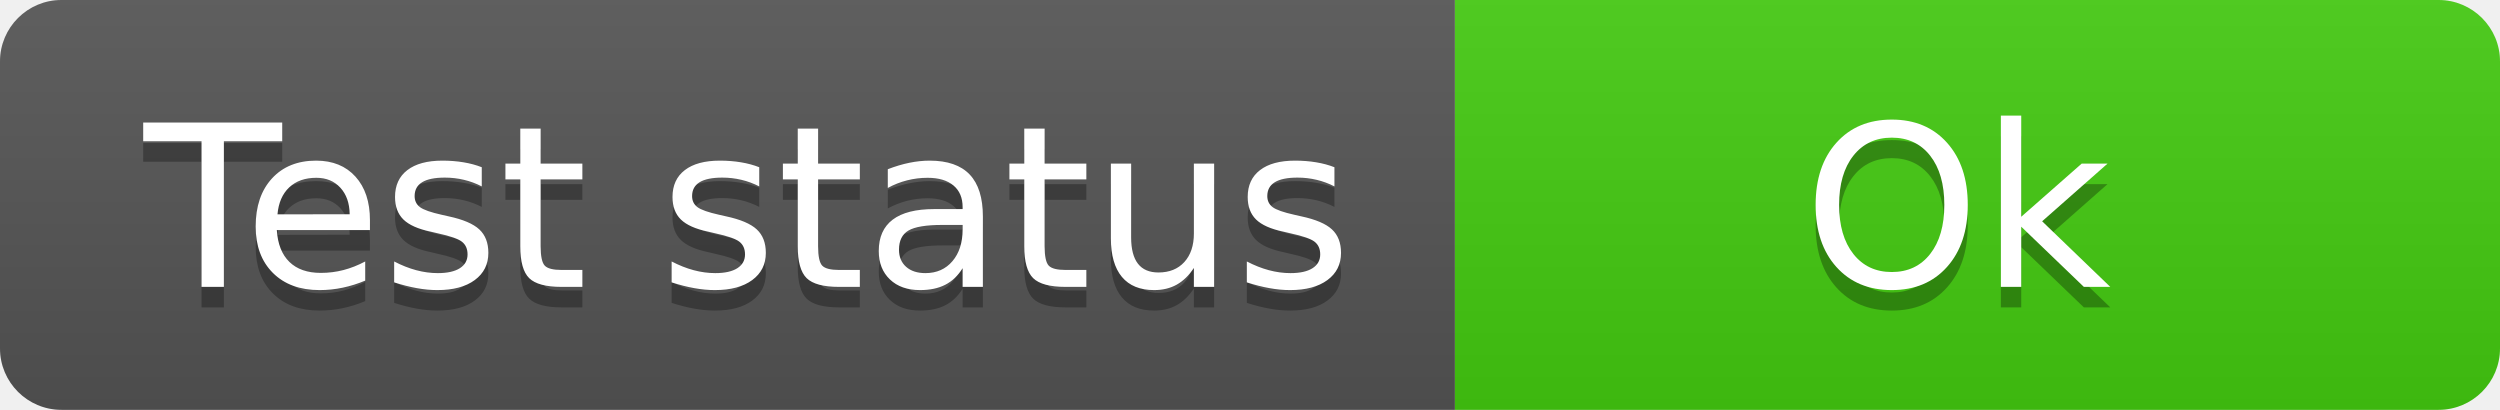
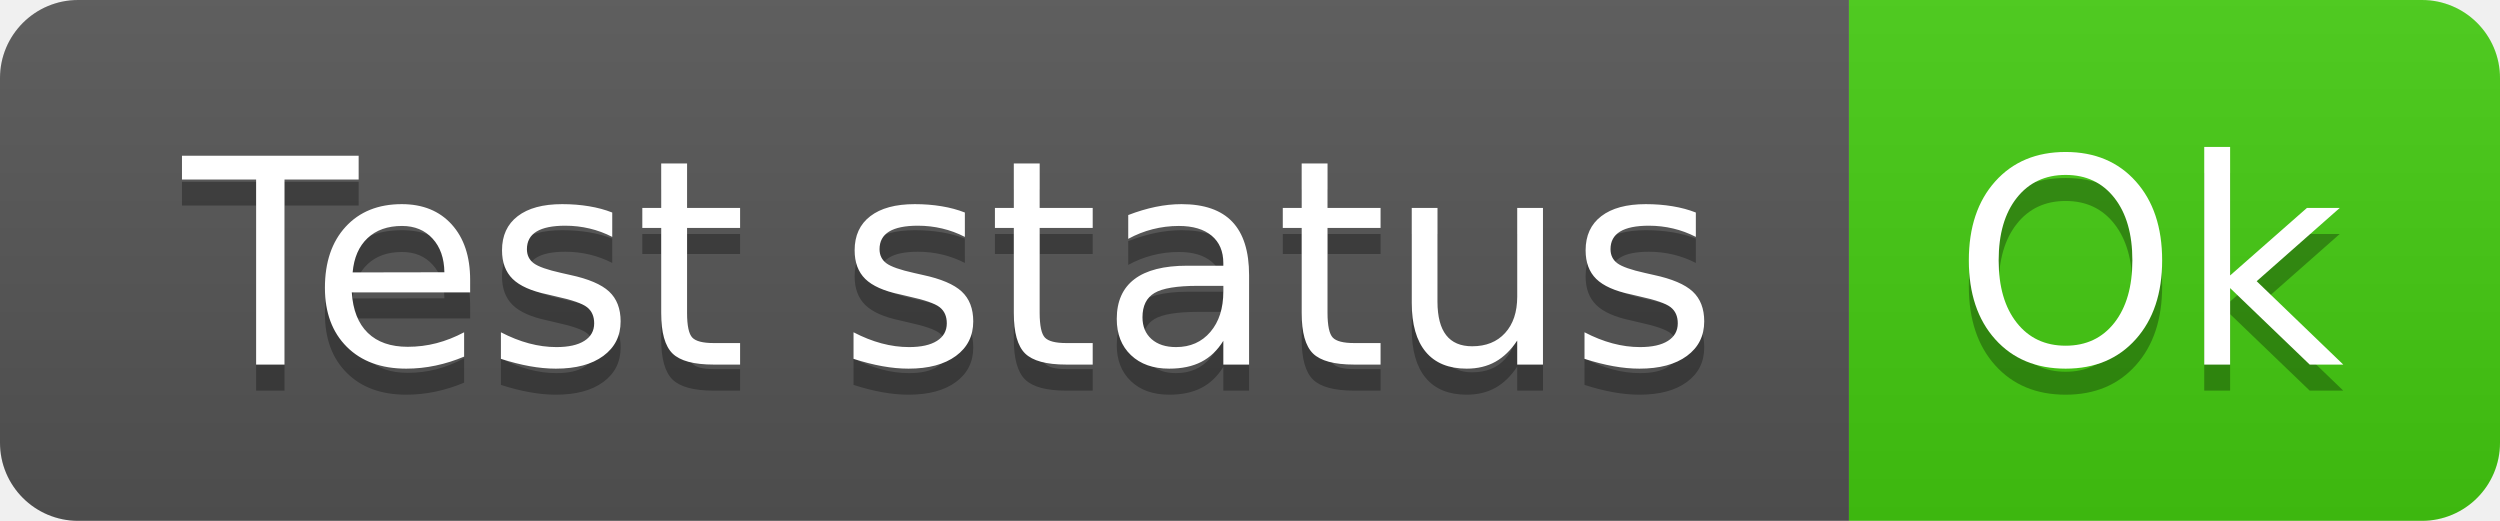
- <svg xmlns="http://www.w3.org/2000/svg" width="122" height="20" role="img" aria-label="Test status: Ok">
+ <svg xmlns="http://www.w3.org/2000/svg" width="96" height="20" role="img" aria-label="Test status: Ok">
  <linearGradient id="s" x2="0" y2="100%">
    <stop offset="0" stop-color="#bbb" stop-opacity=".1" />
    <stop offset="1" stop-opacity=".1" />
  </linearGradient>
  <clipPath id="r">
-     <rect width="122" height="20" rx="3" fill="#fff" />
+     <rect width="96" height="20" rx="3" fill="#fff" />
  </clipPath>
  <g clip-path="url(#r)">
    <rect width="71" height="20" fill="#555" />
-     <rect x="71" width="51" height="20" fill="#4c1" />
-     <rect width="122" height="20" fill="url(#s)" />
+     <rect x="71" width="25" height="20" fill="#4c1" />
+     <rect width="96" height="20" fill="url(#s)" />
  </g>
  <g fill="#fff" text-anchor="middle" font-family="Verdana,Geneva,DejaVu Sans,sans-serif" text-rendering="geometricPrecision" font-size="110">
    <text aria-hidden="true" x="365" y="150" fill="#010101" fill-opacity=".3" transform="scale(.1)" textLength="610">Test status</text>
    <text x="365" y="140" transform="scale(.1)" fill="#fff" textLength="610">Test status</text>
-     <text aria-hidden="true" x="955" y="150" fill="#010101" fill-opacity=".3" transform="scale(.1)" textLength="410">Ok</text>
-     <text x="955" y="140" transform="scale(.1)" fill="#fff" textLength="410">Ok</text>
+     <text aria-hidden="true" x="825" y="150" fill="#010101" fill-opacity=".3" transform="scale(.1)" textLength="150">Ok</text>
+     <text x="825" y="140" transform="scale(.1)" fill="#fff" textLength="150">Ok</text>
  </g>
</svg>
